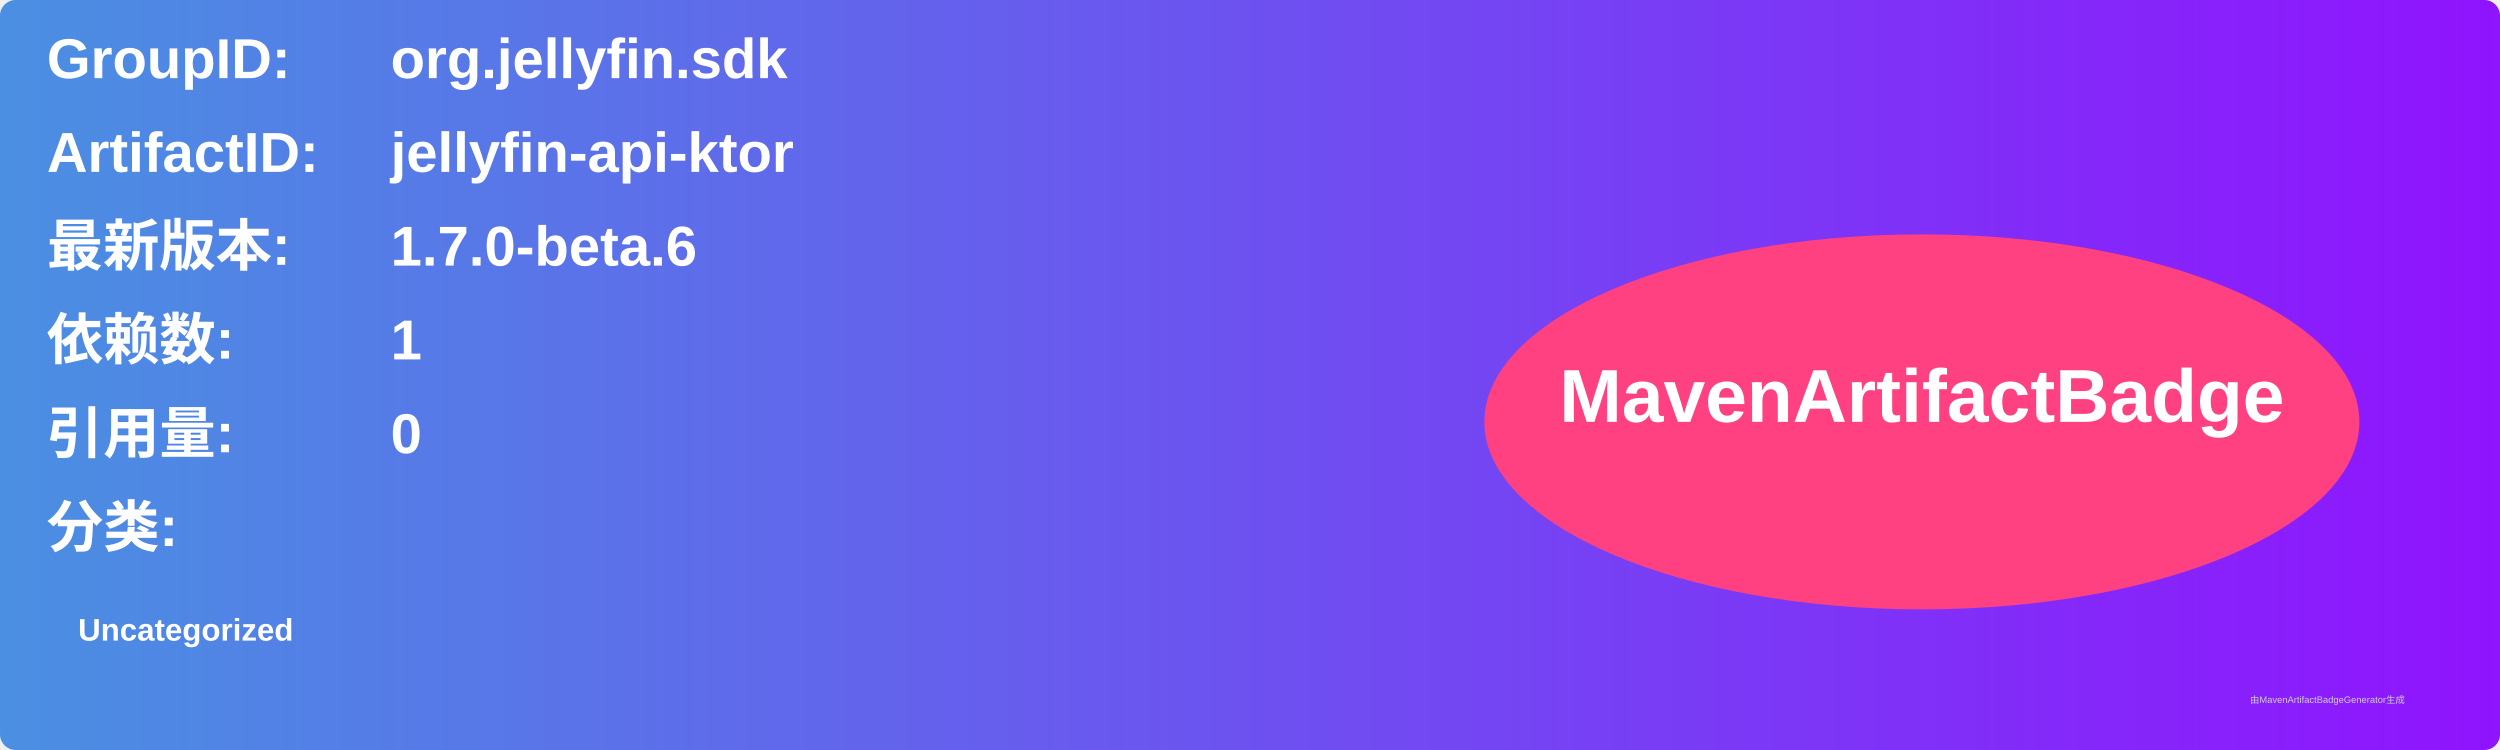
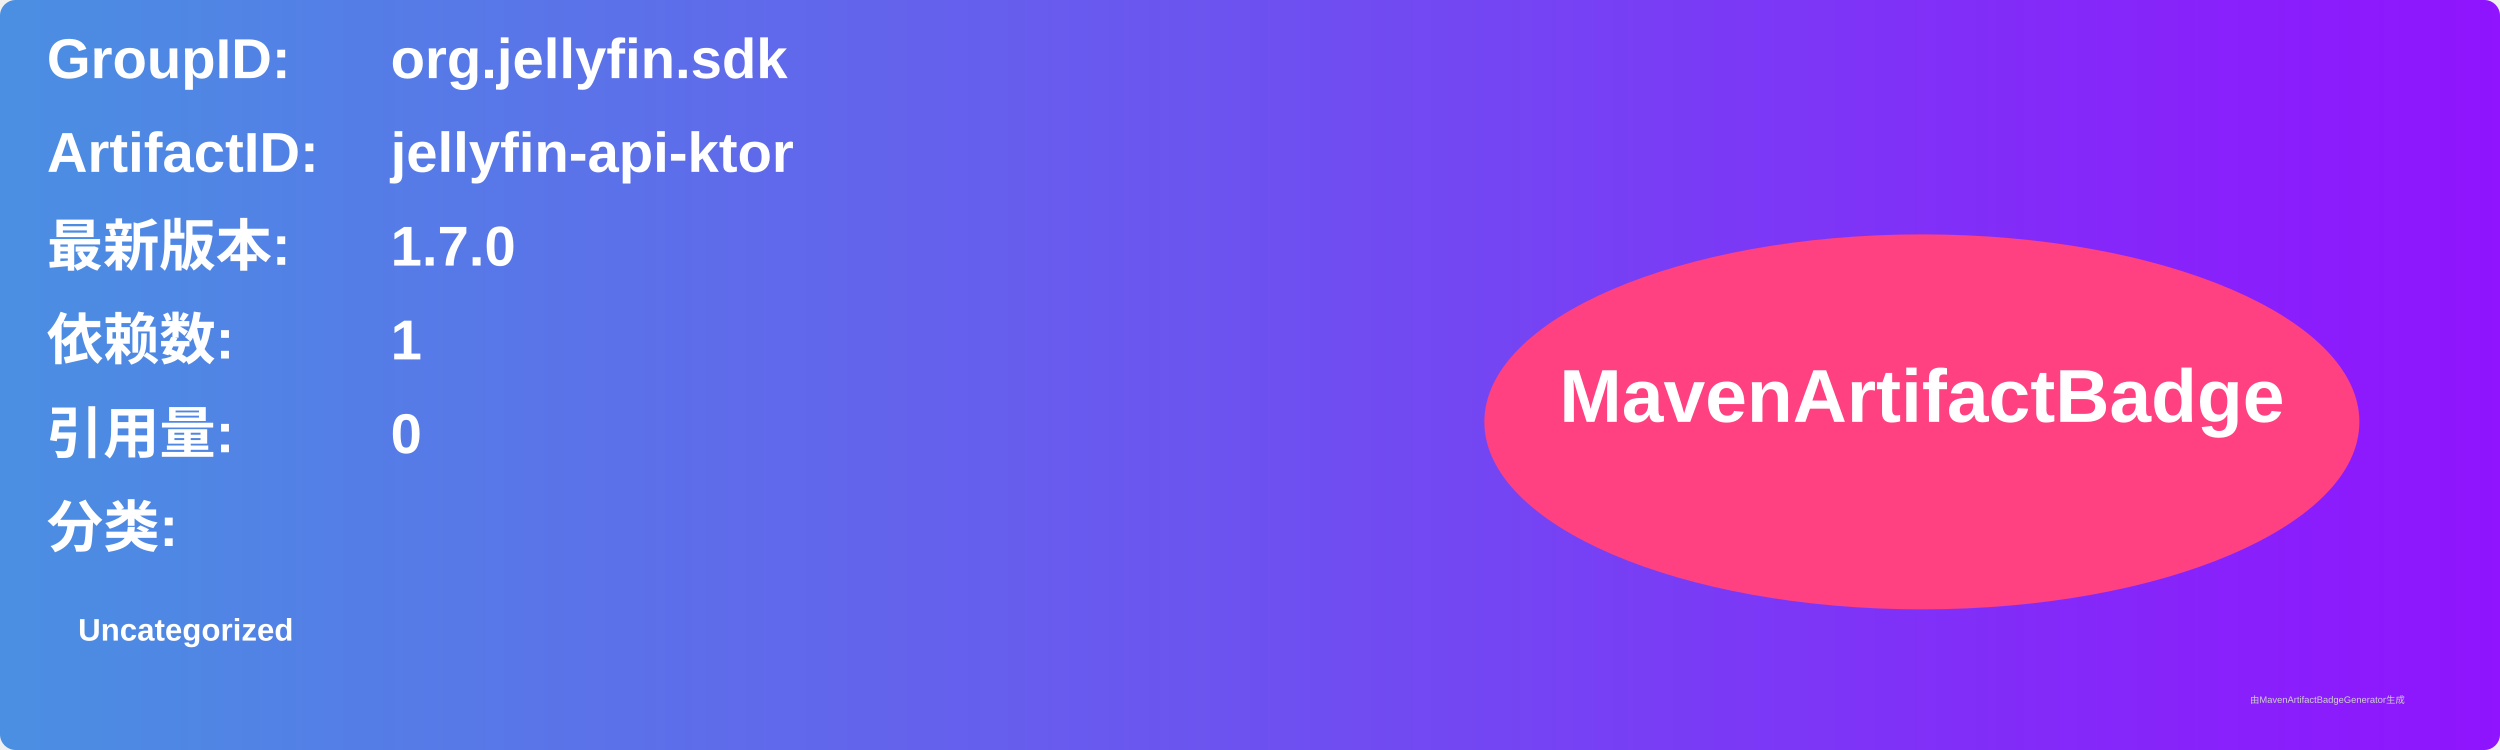
<svg xmlns="http://www.w3.org/2000/svg" width="800" height="240" viewBox="0 0 800 240">
  <linearGradient id="grad" x1="0%" y1="0%" x2="100%" y2="0%">
    <stop offset="0%" stop-color="#4a90e2" />
    <stop offset="100%" stop-color="#9013fe" />
  </linearGradient>
  <rect width="100%" height="100%" rx="5" ry="5" fill="url(#grad)" />
  <g transform="translate(15, 15)">
    <text x="0" y="10" font-family="Arial" font-size="18" fill="white" font-weight="bold" width="260">GroupID:</text>
    <text x="110" y="10" font-family="Arial" font-size="18" fill="white" font-weight="bold" width="460">org.jellyfin.sdk</text>
    <text x="0" y="40" font-family="Arial" font-size="18" fill="white" font-weight="bold" width="260">ArtifactID:</text>
    <text x="110" y="40" font-family="Arial" font-size="18" fill="white" font-weight="bold" width="460">jellyfin-api-ktor</text>
    <text x="0" y="70" font-family="Arial" font-size="18" fill="white" font-weight="bold">最新版本:</text>
    <text x="110" y="70" font-family="Arial" font-size="18" fill="white" font-weight="bold">
-       <tspan font-weight="bold">1.7.0-beta.6</tspan>
+       <tspan font-weight="bold">1.7.0</tspan>
    </text>
    <text x="0" y="100" font-family="Arial" font-size="18" fill="white" font-weight="bold">依赖数: </text>
    <text x="110" y="100" font-family="Arial" font-size="18" fill="white">
      <tspan font-weight="bold">1</tspan>
    </text>
    <text x="0" y="130" font-family="Arial" font-size="18" fill="white" font-weight="bold">引用量: </text>
    <text x="110" y="130" font-family="Arial" font-size="18" fill="white">
      <tspan font-weight="bold">0</tspan>
    </text>
    <text x="0" y="160" font-family="Arial" font-size="18" fill="white" font-weight="bold">分类:</text>
    <text x="10" y="190" font-family="Arial" font-size="10" fill="white">
      <tspan font-weight="bold">Uncategorized</tspan>
    </text>
    <ellipse cx="600" cy="120" rx="140" ry="60" fill="#ff4081" />
    <text x="600" y="120" text-anchor="middle" font-family="Arial" font-size="24" fill="white" font-weight="bold">MavenArtifactBadge</text>
  </g>
  <text x="720" y="225" font-family="Arial" font-size="3" fill="#d0d0d0">由MavenArtifactBadgeGenerator生成</text>
</svg>
